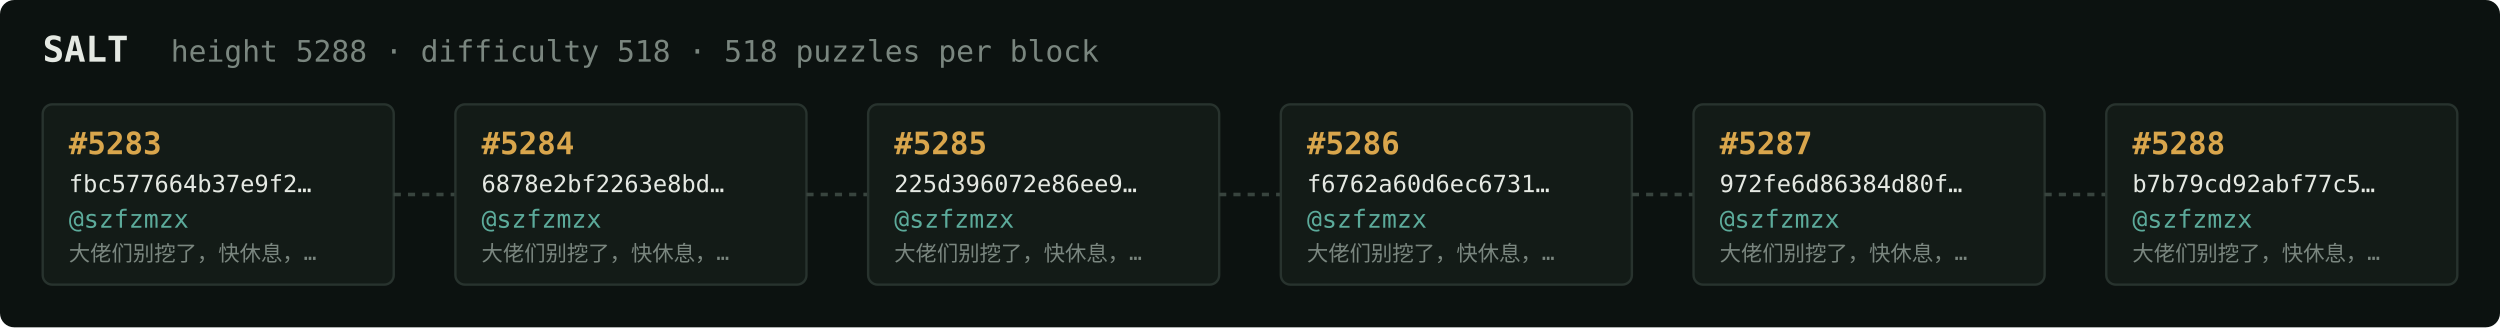
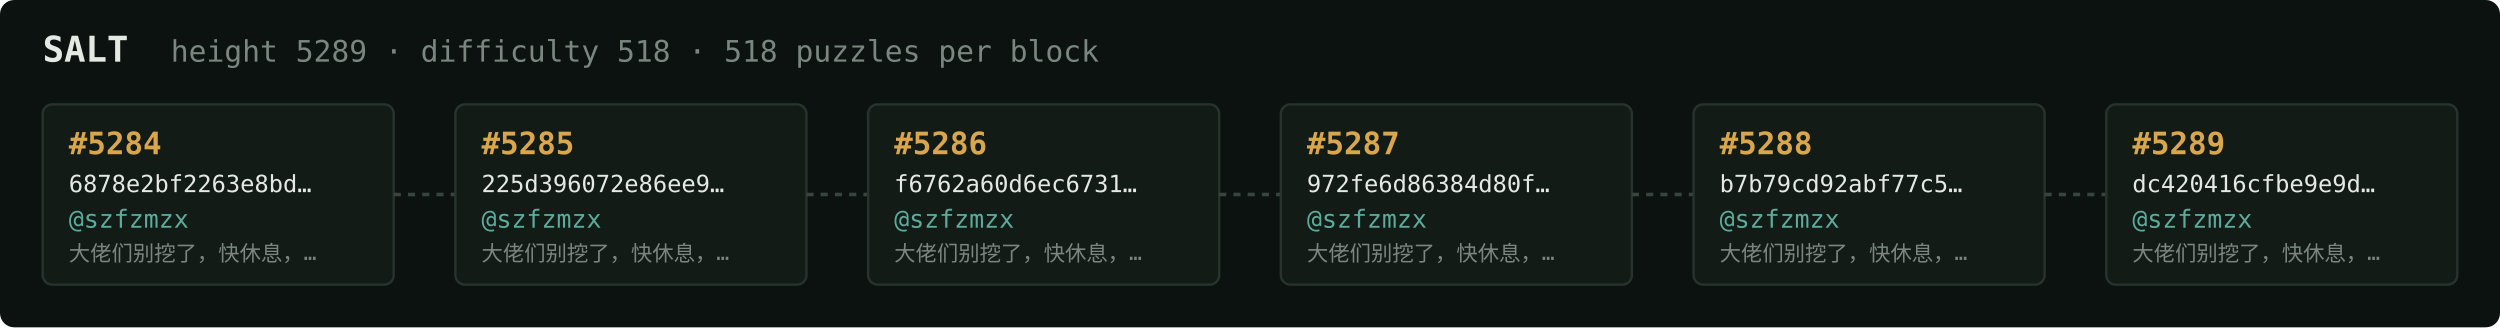
<svg xmlns="http://www.w3.org/2000/svg" width="1054" height="138" viewBox="0 0 1054 138" font-family="ui-monospace,SFMono-Regular,Menlo,monospace">
  <rect fill="#0c1210" width="1054" height="138" rx="6" />
  <text x="18" y="26" fill="#e5e9e3" font-size="15" font-weight="700">SALT</text>
-   <text x="72" y="26" fill="#7a867f" font-size="12.5">height 5288 · difficulty 518 · 518 puzzles per block</text>
+   <text x="72" y="26" fill="#7a867f" font-size="12.5">height 5289 · difficulty 518 · 518 puzzles per block</text>
  <rect x="18" y="44" width="148" height="76" rx="4" fill="#131b17" stroke="#28332e" stroke-width="1" />
-   <text x="29" y="65" fill="#d9a64c" font-size="13" font-weight="700">#5283</text>
-   <text x="29" y="81" fill="#e5e9e3" font-size="10">fbc577664b37e9f2…</text>
+   <text x="29" y="65" fill="#d9a64c" font-size="13" font-weight="700">#5284</text>
+   <text x="29" y="81" fill="#e5e9e3" font-size="10">6878e2bf2263e8bd…</text>
  <text x="29" y="96" fill="#5cab9b" font-size="10.5">@szfzmzx</text>
  <text x="29" y="110" fill="#7a867f" font-size="9">大佬们别挖了，快休息，…</text>
  <line x1="166" y1="82.0" x2="192" y2="82.0" stroke="#38443e" stroke-width="1.5" stroke-dasharray="3 3" />
  <rect x="192" y="44" width="148" height="76" rx="4" fill="#131b17" stroke="#28332e" stroke-width="1" />
-   <text x="203" y="65" fill="#d9a64c" font-size="13" font-weight="700">#5284</text>
-   <text x="203" y="81" fill="#e5e9e3" font-size="10">6878e2bf2263e8bd…</text>
+   <text x="203" y="65" fill="#d9a64c" font-size="13" font-weight="700">#5285</text>
+   <text x="203" y="81" fill="#e5e9e3" font-size="10">225d396072e86ee9…</text>
  <text x="203" y="96" fill="#5cab9b" font-size="10.5">@szfzmzx</text>
  <text x="203" y="110" fill="#7a867f" font-size="9">大佬们别挖了，快休息，…</text>
  <line x1="340" y1="82.0" x2="366" y2="82.0" stroke="#38443e" stroke-width="1.5" stroke-dasharray="3 3" />
  <rect x="366" y="44" width="148" height="76" rx="4" fill="#131b17" stroke="#28332e" stroke-width="1" />
-   <text x="377" y="65" fill="#d9a64c" font-size="13" font-weight="700">#5285</text>
-   <text x="377" y="81" fill="#e5e9e3" font-size="10">225d396072e86ee9…</text>
+   <text x="377" y="65" fill="#d9a64c" font-size="13" font-weight="700">#5286</text>
+   <text x="377" y="81" fill="#e5e9e3" font-size="10">f6762a60d6ec6731…</text>
  <text x="377" y="96" fill="#5cab9b" font-size="10.5">@szfzmzx</text>
  <text x="377" y="110" fill="#7a867f" font-size="9">大佬们别挖了，快休息，…</text>
  <line x1="514" y1="82.0" x2="540" y2="82.0" stroke="#38443e" stroke-width="1.5" stroke-dasharray="3 3" />
  <rect x="540" y="44" width="148" height="76" rx="4" fill="#131b17" stroke="#28332e" stroke-width="1" />
-   <text x="551" y="65" fill="#d9a64c" font-size="13" font-weight="700">#5286</text>
-   <text x="551" y="81" fill="#e5e9e3" font-size="10">f6762a60d6ec6731…</text>
+   <text x="551" y="65" fill="#d9a64c" font-size="13" font-weight="700">#5287</text>
+   <text x="551" y="81" fill="#e5e9e3" font-size="10">972fe6d86384d80f…</text>
  <text x="551" y="96" fill="#5cab9b" font-size="10.5">@szfzmzx</text>
  <text x="551" y="110" fill="#7a867f" font-size="9">大佬们别挖了，快休息，…</text>
  <line x1="688" y1="82.0" x2="714" y2="82.0" stroke="#38443e" stroke-width="1.5" stroke-dasharray="3 3" />
  <rect x="714" y="44" width="148" height="76" rx="4" fill="#131b17" stroke="#28332e" stroke-width="1" />
-   <text x="725" y="65" fill="#d9a64c" font-size="13" font-weight="700">#5287</text>
-   <text x="725" y="81" fill="#e5e9e3" font-size="10">972fe6d86384d80f…</text>
+   <text x="725" y="65" fill="#d9a64c" font-size="13" font-weight="700">#5288</text>
+   <text x="725" y="81" fill="#e5e9e3" font-size="10">b7b79cd92abf77c5…</text>
  <text x="725" y="96" fill="#5cab9b" font-size="10.5">@szfzmzx</text>
  <text x="725" y="110" fill="#7a867f" font-size="9">大佬们别挖了，快休息，…</text>
  <line x1="862" y1="82.0" x2="888" y2="82.0" stroke="#38443e" stroke-width="1.5" stroke-dasharray="3 3" />
  <rect x="888" y="44" width="148" height="76" rx="4" fill="#131b17" stroke="#28332e" stroke-width="1" />
-   <text x="899" y="65" fill="#d9a64c" font-size="13" font-weight="700">#5288</text>
-   <text x="899" y="81" fill="#e5e9e3" font-size="10">b7b79cd92abf77c5…</text>
+   <text x="899" y="65" fill="#d9a64c" font-size="13" font-weight="700">#5289</text>
+   <text x="899" y="81" fill="#e5e9e3" font-size="10">dc420416cfbe9e9d…</text>
  <text x="899" y="96" fill="#5cab9b" font-size="10.5">@szfzmzx</text>
  <text x="899" y="110" fill="#7a867f" font-size="9">大佬们别挖了，快休息，…</text>
</svg>
